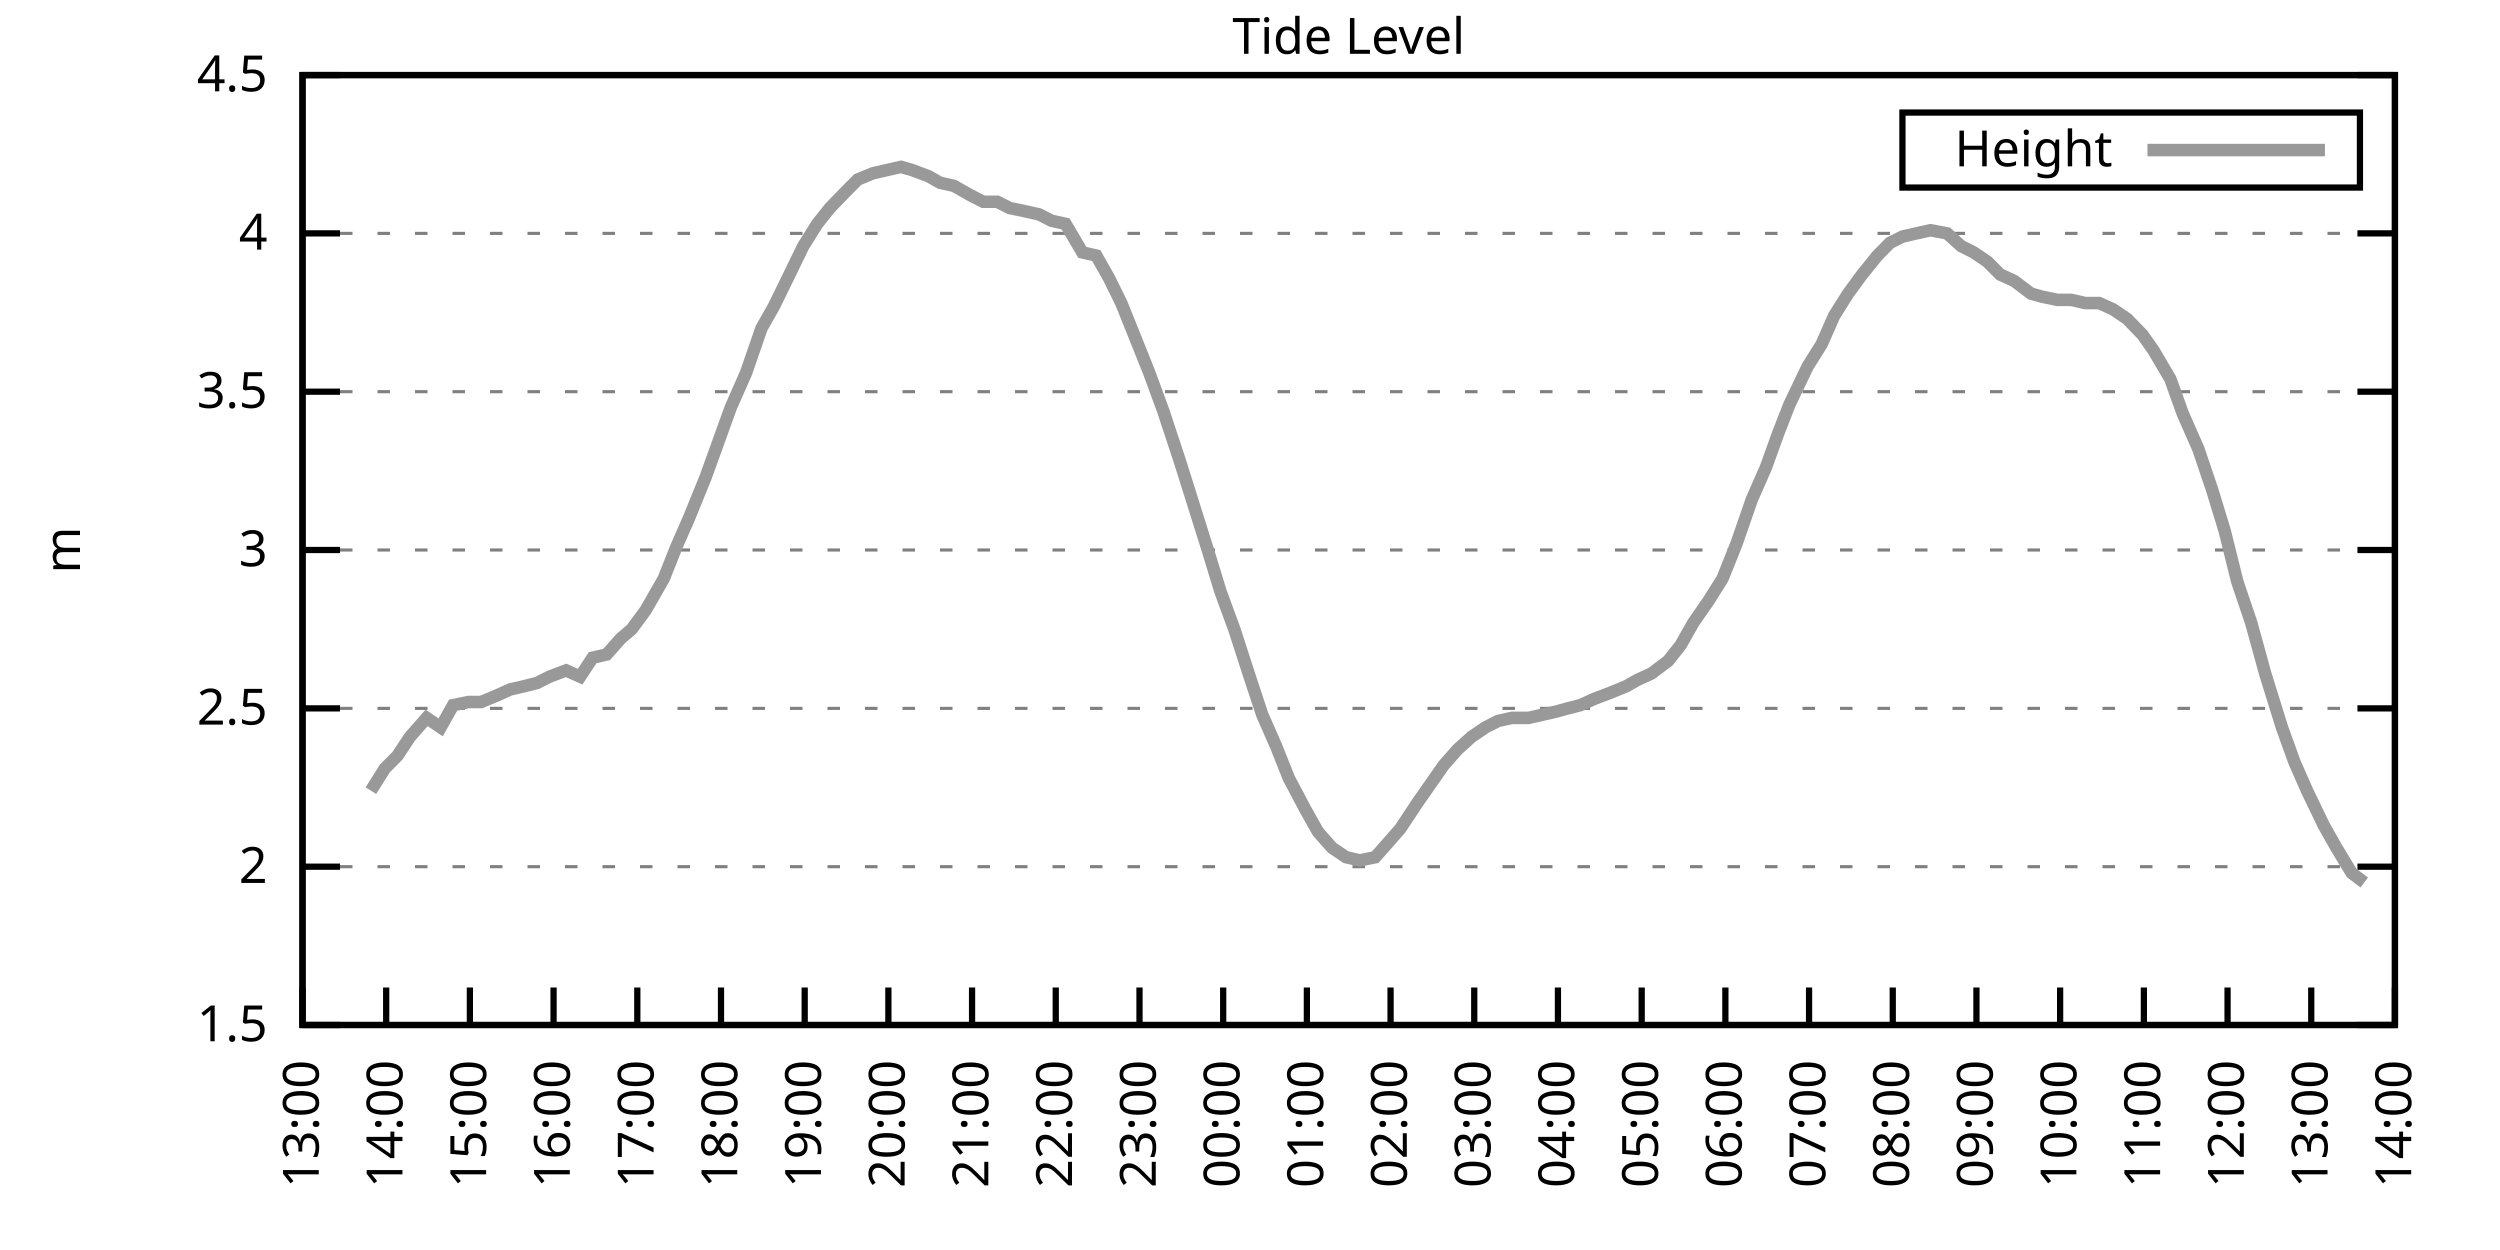
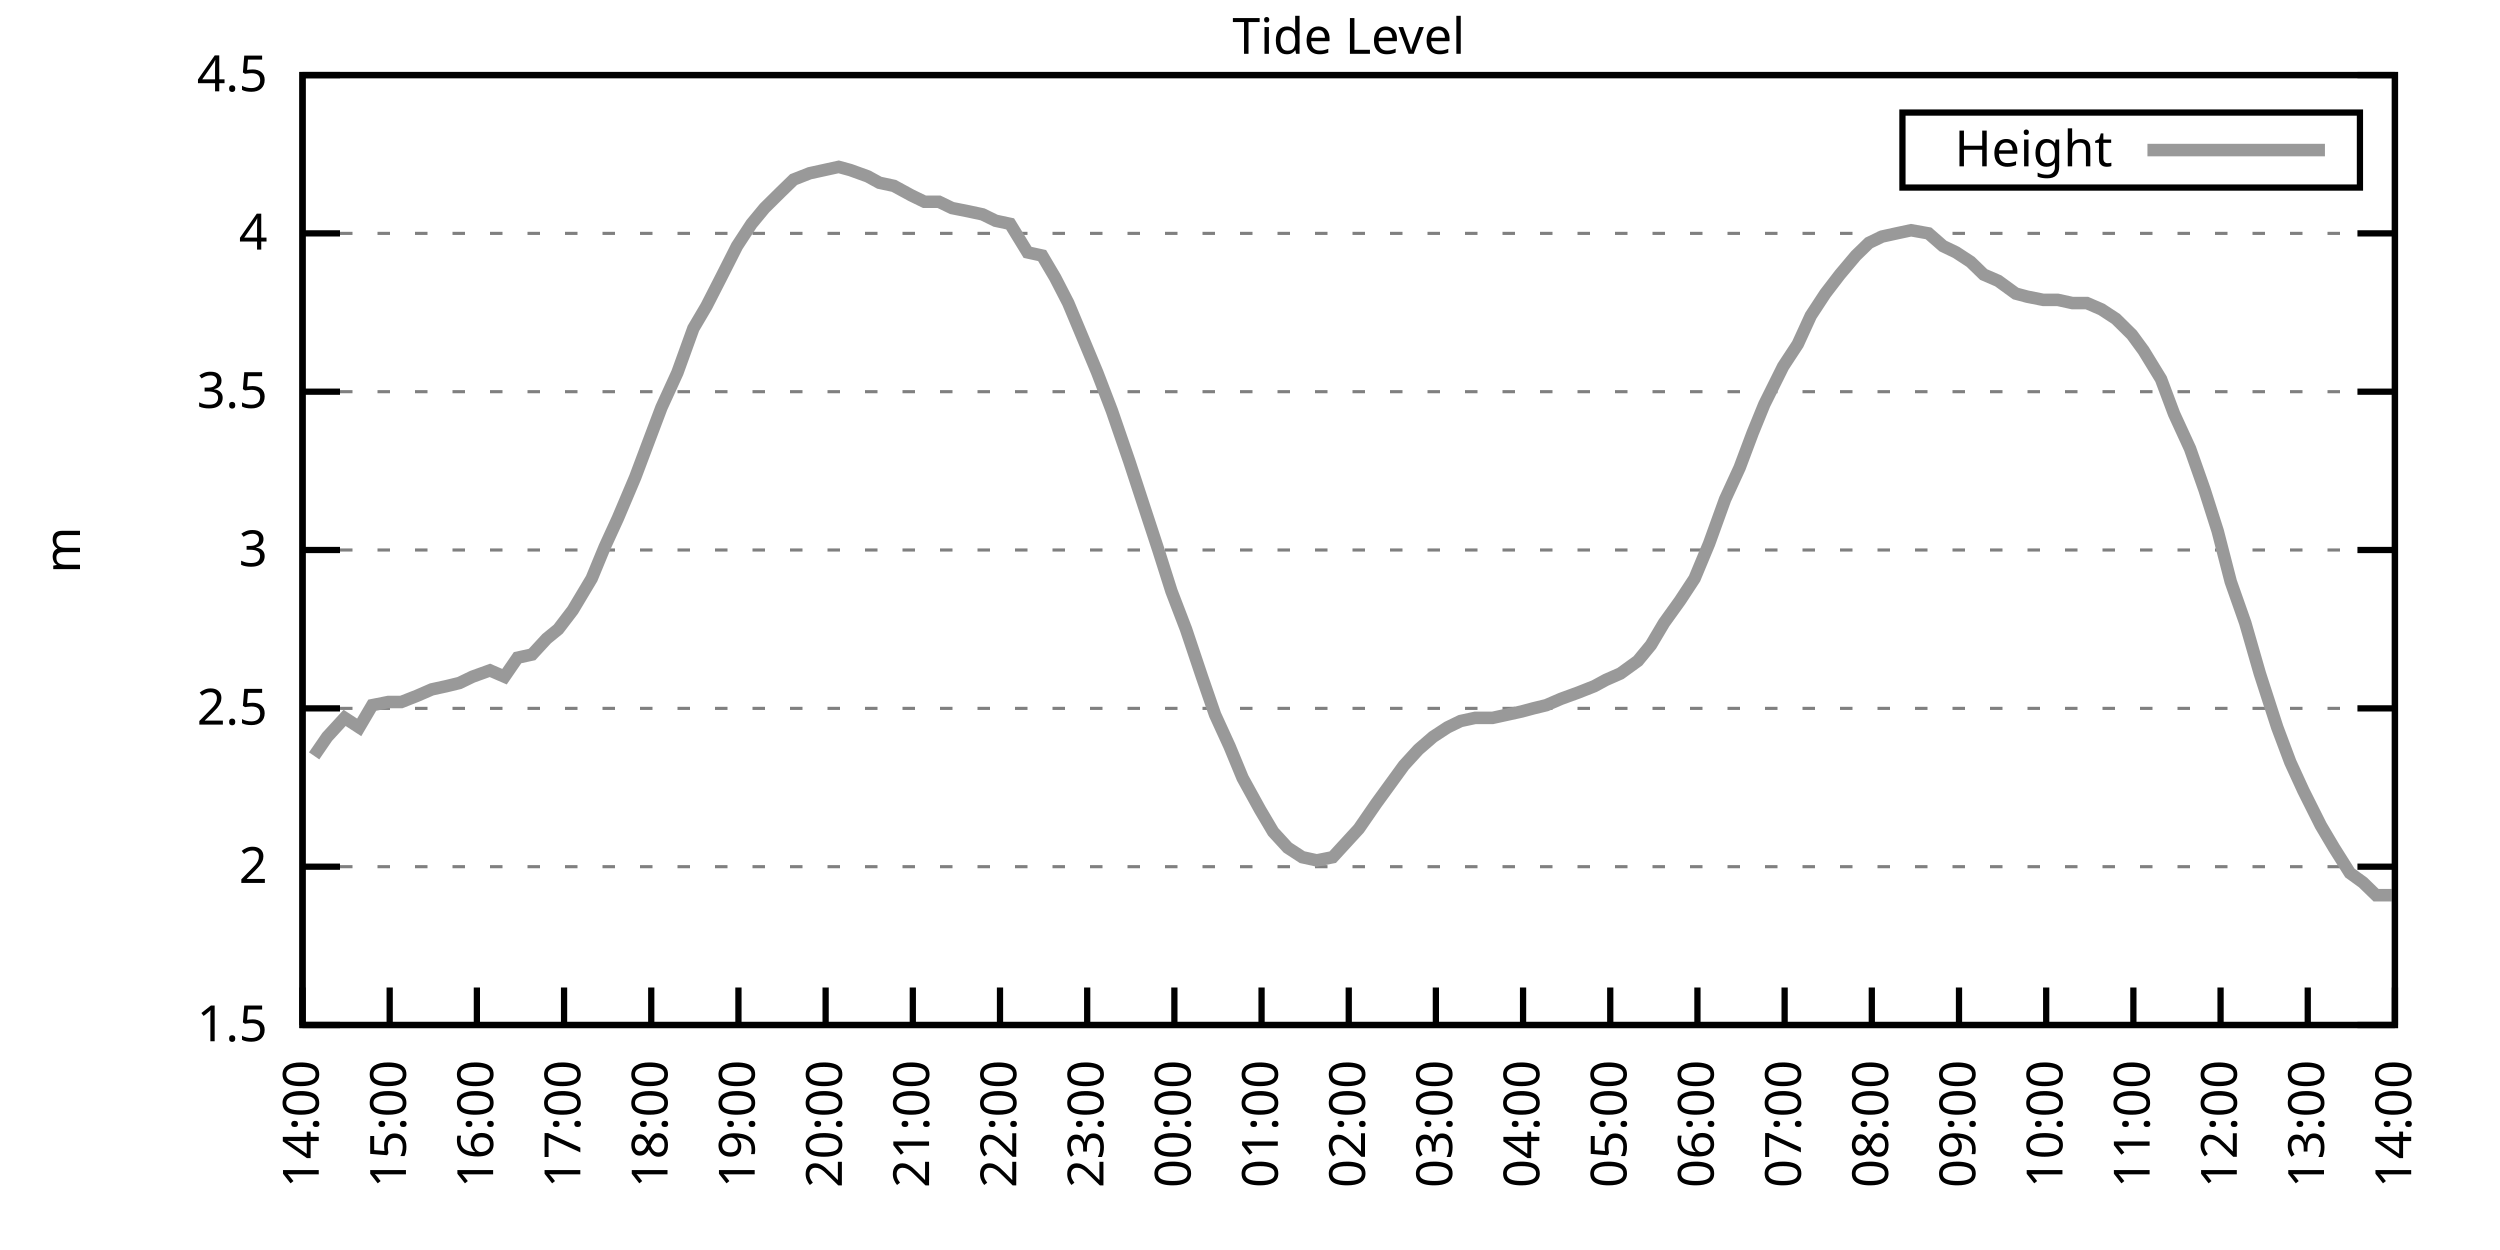
<svg xmlns="http://www.w3.org/2000/svg" xmlns:xlink="http://www.w3.org/1999/xlink" width="400" height="200" viewBox="0 0 400 200">
  <g id="gnuplot_canvas">
    <rect x="0" y="0" width="400" height="200" fill="none" />
    <defs>
      <circle id="gpDot" r="0.5" stroke-width="0.5" stroke="currentColor" />
      <path id="gpPt0" stroke-width="0.333" stroke="currentColor" d="M-1,0 h2 M0,-1 v2" />
      <path id="gpPt1" stroke-width="0.333" stroke="currentColor" d="M-1,-1 L1,1 M1,-1 L-1,1" />
      <path id="gpPt2" stroke-width="0.333" stroke="currentColor" d="M-1,0 L1,0 M0,-1 L0,1 M-1,-1 L1,1 M-1,1 L1,-1" />
      <rect id="gpPt3" stroke-width="0.333" stroke="currentColor" x="-1" y="-1" width="2" height="2" />
      <rect id="gpPt4" stroke-width="0.333" stroke="currentColor" fill="currentColor" x="-1" y="-1" width="2" height="2" />
      <circle id="gpPt5" stroke-width="0.333" stroke="currentColor" cx="0" cy="0" r="1" />
      <use xlink:href="#gpPt5" id="gpPt6" fill="currentColor" stroke="none" />
      <path id="gpPt7" stroke-width="0.333" stroke="currentColor" d="M0,-1.33 L-1.33,0.67 L1.33,0.67 z" />
      <use xlink:href="#gpPt7" id="gpPt8" fill="currentColor" stroke="none" />
      <use xlink:href="#gpPt7" id="gpPt9" stroke="currentColor" transform="rotate(180)" />
      <use xlink:href="#gpPt9" id="gpPt10" fill="currentColor" stroke="none" />
      <use xlink:href="#gpPt3" id="gpPt11" stroke="currentColor" transform="rotate(45)" />
      <use xlink:href="#gpPt11" id="gpPt12" fill="currentColor" stroke="none" />
      <path id="gpPt13" stroke-width="0.333" stroke="currentColor" d="M0,1.330 L1.265,0.411 L0.782,-1.067 L-0.782,-1.076 L-1.265,0.411 z" />
      <use xlink:href="#gpPt13" id="gpPt14" fill="currentColor" stroke="none" />
      <filter id="textbox" filterUnits="objectBoundingBox" x="0" y="0" height="1" width="1">
        <feFlood flood-color="white" flood-opacity="1" result="bgnd" />
        <feComposite in="SourceGraphic" in2="bgnd" operator="atop" />
      </filter>
      <filter id="greybox" filterUnits="objectBoundingBox" x="0" y="0" height="1" width="1">
        <feFlood flood-color="lightgrey" flood-opacity="1" result="grey" />
        <feComposite in="SourceGraphic" in2="grey" operator="atop" />
      </filter>
    </defs>
    <g fill="none" color="white" stroke="currentColor" stroke-width="1.00" stroke-linecap="butt" stroke-linejoin="miter">
</g>
    <g fill="none" color="black" stroke="currentColor" stroke-width="1.00" stroke-linecap="butt" stroke-linejoin="miter">
      <g stroke="none" shape-rendering="crispEdges">
        <polygon fill="rgb(255, 255, 255)" points="48.40,164.00 383.18,164.00 383.18,12.02 48.40,12.02 " />
      </g>
    </g>
    <g fill="none" color="black" stroke="currentColor" stroke-width="1.00" stroke-linecap="butt" stroke-linejoin="miter">
</g>
    <g fill="none" color="black" stroke="black" stroke-width="0.50" stroke-linecap="butt" stroke-linejoin="miter">
</g>
    <g fill="none" color="gray" stroke="currentColor" stroke-width="0.50" stroke-linecap="butt" stroke-linejoin="miter">
      <path stroke="gray" stroke-dasharray="2,4" class="gridline" d="M48.40,164.00 L383.19,164.00  " />
    </g>
    <g fill="none" color="gray" stroke="gray" stroke-width="1.00" stroke-linecap="butt" stroke-linejoin="miter">
</g>
    <g fill="none" color="black" stroke="currentColor" stroke-width="1.00" stroke-linecap="butt" stroke-linejoin="miter">
      <path stroke="black" d="M48.40,164.00 L54.40,164.00 M383.19,164.00 L377.19,164.00  " />
      <g transform="translate(42.80,166.60)" stroke="none" fill="black" font-family="Sans" font-size="8.00" text-anchor="end">
        <text>
          <tspan font-family="Sans"> 1.5</tspan>
        </text>
      </g>
    </g>
    <g fill="none" color="black" stroke="currentColor" stroke-width="1.00" stroke-linecap="butt" stroke-linejoin="miter">
</g>
    <g fill="none" color="black" stroke="black" stroke-width="0.50" stroke-linecap="butt" stroke-linejoin="miter">
</g>
    <g fill="none" color="gray" stroke="currentColor" stroke-width="0.50" stroke-linecap="butt" stroke-linejoin="miter">
      <path stroke="gray" stroke-dasharray="2,4" class="gridline" d="M48.40,138.67 L383.19,138.67  " />
    </g>
    <g fill="none" color="gray" stroke="gray" stroke-width="1.00" stroke-linecap="butt" stroke-linejoin="miter">
</g>
    <g fill="none" color="black" stroke="currentColor" stroke-width="1.00" stroke-linecap="butt" stroke-linejoin="miter">
      <path stroke="black" d="M48.40,138.67 L54.40,138.67 M383.19,138.67 L377.19,138.67  " />
      <g transform="translate(42.80,141.27)" stroke="none" fill="black" font-family="Sans" font-size="8.00" text-anchor="end">
        <text>
          <tspan font-family="Sans"> 2</tspan>
        </text>
      </g>
    </g>
    <g fill="none" color="black" stroke="currentColor" stroke-width="1.00" stroke-linecap="butt" stroke-linejoin="miter">
</g>
    <g fill="none" color="black" stroke="black" stroke-width="0.50" stroke-linecap="butt" stroke-linejoin="miter">
</g>
    <g fill="none" color="gray" stroke="currentColor" stroke-width="0.50" stroke-linecap="butt" stroke-linejoin="miter">
      <path stroke="gray" stroke-dasharray="2,4" class="gridline" d="M48.40,113.34 L383.19,113.34  " />
    </g>
    <g fill="none" color="gray" stroke="gray" stroke-width="1.00" stroke-linecap="butt" stroke-linejoin="miter">
</g>
    <g fill="none" color="black" stroke="currentColor" stroke-width="1.00" stroke-linecap="butt" stroke-linejoin="miter">
      <path stroke="black" d="M48.40,113.34 L54.40,113.34 M383.19,113.34 L377.19,113.34  " />
      <g transform="translate(42.80,115.94)" stroke="none" fill="black" font-family="Sans" font-size="8.00" text-anchor="end">
        <text>
          <tspan font-family="Sans"> 2.5</tspan>
        </text>
      </g>
    </g>
    <g fill="none" color="black" stroke="currentColor" stroke-width="1.00" stroke-linecap="butt" stroke-linejoin="miter">
</g>
    <g fill="none" color="black" stroke="black" stroke-width="0.50" stroke-linecap="butt" stroke-linejoin="miter">
</g>
    <g fill="none" color="gray" stroke="currentColor" stroke-width="0.50" stroke-linecap="butt" stroke-linejoin="miter">
      <path stroke="gray" stroke-dasharray="2,4" class="gridline" d="M48.40,88.00 L383.19,88.00  " />
    </g>
    <g fill="none" color="gray" stroke="gray" stroke-width="1.00" stroke-linecap="butt" stroke-linejoin="miter">
</g>
    <g fill="none" color="black" stroke="currentColor" stroke-width="1.00" stroke-linecap="butt" stroke-linejoin="miter">
      <path stroke="black" d="M48.40,88.00 L54.40,88.00 M383.19,88.00 L377.19,88.00  " />
      <g transform="translate(42.80,90.60)" stroke="none" fill="black" font-family="Sans" font-size="8.00" text-anchor="end">
        <text>
          <tspan font-family="Sans"> 3</tspan>
        </text>
      </g>
    </g>
    <g fill="none" color="black" stroke="currentColor" stroke-width="1.00" stroke-linecap="butt" stroke-linejoin="miter">
</g>
    <g fill="none" color="black" stroke="black" stroke-width="0.50" stroke-linecap="butt" stroke-linejoin="miter">
</g>
    <g fill="none" color="gray" stroke="currentColor" stroke-width="0.50" stroke-linecap="butt" stroke-linejoin="miter">
      <path stroke="gray" stroke-dasharray="2,4" class="gridline" d="M48.40,62.67 L383.19,62.67  " />
    </g>
    <g fill="none" color="gray" stroke="gray" stroke-width="1.00" stroke-linecap="butt" stroke-linejoin="miter">
</g>
    <g fill="none" color="black" stroke="currentColor" stroke-width="1.00" stroke-linecap="butt" stroke-linejoin="miter">
      <path stroke="black" d="M48.40,62.67 L54.40,62.67 M383.19,62.67 L377.19,62.67  " />
      <g transform="translate(42.80,65.27)" stroke="none" fill="black" font-family="Sans" font-size="8.00" text-anchor="end">
        <text>
          <tspan font-family="Sans"> 3.5</tspan>
        </text>
      </g>
    </g>
    <g fill="none" color="black" stroke="currentColor" stroke-width="1.00" stroke-linecap="butt" stroke-linejoin="miter">
</g>
    <g fill="none" color="black" stroke="black" stroke-width="0.50" stroke-linecap="butt" stroke-linejoin="miter">
</g>
    <g fill="none" color="gray" stroke="currentColor" stroke-width="0.50" stroke-linecap="butt" stroke-linejoin="miter">
      <path stroke="gray" stroke-dasharray="2,4" class="gridline" d="M48.40,37.34 L383.19,37.34  " />
    </g>
    <g fill="none" color="gray" stroke="gray" stroke-width="1.00" stroke-linecap="butt" stroke-linejoin="miter">
</g>
    <g fill="none" color="black" stroke="currentColor" stroke-width="1.00" stroke-linecap="butt" stroke-linejoin="miter">
      <path stroke="black" d="M48.40,37.34 L54.40,37.34 M383.19,37.34 L377.19,37.34  " />
      <g transform="translate(42.80,39.94)" stroke="none" fill="black" font-family="Sans" font-size="8.00" text-anchor="end">
        <text>
          <tspan font-family="Sans"> 4</tspan>
        </text>
      </g>
    </g>
    <g fill="none" color="black" stroke="currentColor" stroke-width="1.00" stroke-linecap="butt" stroke-linejoin="miter">
</g>
    <g fill="none" color="black" stroke="black" stroke-width="0.50" stroke-linecap="butt" stroke-linejoin="miter">
</g>
    <g fill="none" color="gray" stroke="currentColor" stroke-width="0.50" stroke-linecap="butt" stroke-linejoin="miter">
      <path stroke="gray" stroke-dasharray="2,4" class="gridline" d="M48.40,12.01 L383.19,12.01  " />
    </g>
    <g fill="none" color="gray" stroke="gray" stroke-width="1.00" stroke-linecap="butt" stroke-linejoin="miter">
</g>
    <g fill="none" color="black" stroke="currentColor" stroke-width="1.00" stroke-linecap="butt" stroke-linejoin="miter">
      <path stroke="black" d="M48.40,12.01 L54.40,12.01 M383.19,12.01 L377.19,12.01  " />
      <g transform="translate(42.80,14.61)" stroke="none" fill="black" font-family="Sans" font-size="8.00" text-anchor="end">
        <text>
          <tspan font-family="Sans"> 4.5</tspan>
        </text>
      </g>
    </g>
    <g fill="none" color="black" stroke="currentColor" stroke-width="1.00" stroke-linecap="butt" stroke-linejoin="miter">
      <path stroke="black" d="M48.40,164.00 L48.40,158.00  " />
      <g transform="translate(51.00,169.60) rotate(270.00)" stroke="none" fill="black" font-family="Sans" font-size="8.00" text-anchor="end">
        <text>
-           <tspan font-family="Sans">13:00</tspan>
-         </text>
-       </g>
-     </g>
-     <g fill="none" color="black" stroke="currentColor" stroke-width="1.00" stroke-linecap="butt" stroke-linejoin="miter">
-       <path stroke="black" d="M61.79,164.00 L61.79,158.00  " />
-       <g transform="translate(64.39,169.60) rotate(270.00)" stroke="none" fill="black" font-family="Sans" font-size="8.00" text-anchor="end">
-         <text>
          <tspan font-family="Sans">14:00</tspan>
        </text>
      </g>
    </g>
    <g fill="none" color="black" stroke="currentColor" stroke-width="1.00" stroke-linecap="butt" stroke-linejoin="miter">
-       <path stroke="black" d="M75.18,164.00 L75.18,158.00  " />
-       <g transform="translate(77.78,169.60) rotate(270.00)" stroke="none" fill="black" font-family="Sans" font-size="8.00" text-anchor="end">
+       <path stroke="black" d="M62.35,164.00 L62.35,158.00  " />
+       <g transform="translate(64.95,169.60) rotate(270.00)" stroke="none" fill="black" font-family="Sans" font-size="8.00" text-anchor="end">
        <text>
          <tspan font-family="Sans">15:00</tspan>
        </text>
      </g>
    </g>
    <g fill="none" color="black" stroke="currentColor" stroke-width="1.00" stroke-linecap="butt" stroke-linejoin="miter">
-       <path stroke="black" d="M88.57,164.00 L88.57,158.00  " />
-       <g transform="translate(91.17,169.60) rotate(270.00)" stroke="none" fill="black" font-family="Sans" font-size="8.00" text-anchor="end">
+       <path stroke="black" d="M76.30,164.00 L76.30,158.00  " />
+       <g transform="translate(78.90,169.60) rotate(270.00)" stroke="none" fill="black" font-family="Sans" font-size="8.00" text-anchor="end">
        <text>
          <tspan font-family="Sans">16:00</tspan>
        </text>
      </g>
    </g>
    <g fill="none" color="black" stroke="currentColor" stroke-width="1.00" stroke-linecap="butt" stroke-linejoin="miter">
-       <path stroke="black" d="M101.97,164.00 L101.97,158.00  " />
-       <g transform="translate(104.57,169.60) rotate(270.00)" stroke="none" fill="black" font-family="Sans" font-size="8.00" text-anchor="end">
+       <path stroke="black" d="M90.25,164.00 L90.25,158.00  " />
+       <g transform="translate(92.85,169.60) rotate(270.00)" stroke="none" fill="black" font-family="Sans" font-size="8.00" text-anchor="end">
        <text>
          <tspan font-family="Sans">17:00</tspan>
        </text>
      </g>
    </g>
    <g fill="none" color="black" stroke="currentColor" stroke-width="1.00" stroke-linecap="butt" stroke-linejoin="miter">
-       <path stroke="black" d="M115.36,164.00 L115.36,158.00  " />
-       <g transform="translate(117.96,169.60) rotate(270.00)" stroke="none" fill="black" font-family="Sans" font-size="8.00" text-anchor="end">
+       <path stroke="black" d="M104.20,164.00 L104.20,158.00  " />
+       <g transform="translate(106.80,169.60) rotate(270.00)" stroke="none" fill="black" font-family="Sans" font-size="8.00" text-anchor="end">
        <text>
          <tspan font-family="Sans">18:00</tspan>
        </text>
      </g>
    </g>
    <g fill="none" color="black" stroke="currentColor" stroke-width="1.00" stroke-linecap="butt" stroke-linejoin="miter">
-       <path stroke="black" d="M128.75,164.00 L128.75,158.00  " />
-       <g transform="translate(131.35,169.60) rotate(270.00)" stroke="none" fill="black" font-family="Sans" font-size="8.00" text-anchor="end">
+       <path stroke="black" d="M118.15,164.00 L118.15,158.00  " />
+       <g transform="translate(120.75,169.60) rotate(270.00)" stroke="none" fill="black" font-family="Sans" font-size="8.00" text-anchor="end">
        <text>
          <tspan font-family="Sans">19:00</tspan>
        </text>
      </g>
    </g>
    <g fill="none" color="black" stroke="currentColor" stroke-width="1.00" stroke-linecap="butt" stroke-linejoin="miter">
-       <path stroke="black" d="M142.14,164.00 L142.14,158.00  " />
-       <g transform="translate(144.74,169.60) rotate(270.00)" stroke="none" fill="black" font-family="Sans" font-size="8.00" text-anchor="end">
+       <path stroke="black" d="M132.10,164.00 L132.10,158.00  " />
+       <g transform="translate(134.70,169.60) rotate(270.00)" stroke="none" fill="black" font-family="Sans" font-size="8.00" text-anchor="end">
        <text>
          <tspan font-family="Sans">20:00</tspan>
        </text>
      </g>
    </g>
    <g fill="none" color="black" stroke="currentColor" stroke-width="1.00" stroke-linecap="butt" stroke-linejoin="miter">
-       <path stroke="black" d="M155.53,164.00 L155.53,158.00  " />
-       <g transform="translate(158.13,169.60) rotate(270.00)" stroke="none" fill="black" font-family="Sans" font-size="8.00" text-anchor="end">
+       <path stroke="black" d="M146.05,164.00 L146.05,158.00  " />
+       <g transform="translate(148.65,169.60) rotate(270.00)" stroke="none" fill="black" font-family="Sans" font-size="8.00" text-anchor="end">
        <text>
          <tspan font-family="Sans">21:00</tspan>
        </text>
      </g>
    </g>
    <g fill="none" color="black" stroke="currentColor" stroke-width="1.00" stroke-linecap="butt" stroke-linejoin="miter">
-       <path stroke="black" d="M168.92,164.00 L168.92,158.00  " />
-       <g transform="translate(171.52,169.60) rotate(270.00)" stroke="none" fill="black" font-family="Sans" font-size="8.00" text-anchor="end">
+       <path stroke="black" d="M160.00,164.00 L160.00,158.00  " />
+       <g transform="translate(162.60,169.60) rotate(270.00)" stroke="none" fill="black" font-family="Sans" font-size="8.00" text-anchor="end">
        <text>
          <tspan font-family="Sans">22:00</tspan>
        </text>
      </g>
    </g>
    <g fill="none" color="black" stroke="currentColor" stroke-width="1.00" stroke-linecap="butt" stroke-linejoin="miter">
-       <path stroke="black" d="M182.32,164.00 L182.32,158.00  " />
-       <g transform="translate(184.92,169.60) rotate(270.00)" stroke="none" fill="black" font-family="Sans" font-size="8.00" text-anchor="end">
+       <path stroke="black" d="M173.95,164.00 L173.95,158.00  " />
+       <g transform="translate(176.55,169.60) rotate(270.00)" stroke="none" fill="black" font-family="Sans" font-size="8.00" text-anchor="end">
        <text>
          <tspan font-family="Sans">23:00</tspan>
        </text>
      </g>
    </g>
    <g fill="none" color="black" stroke="currentColor" stroke-width="1.00" stroke-linecap="butt" stroke-linejoin="miter">
-       <path stroke="black" d="M195.71,164.00 L195.71,158.00  " />
-       <g transform="translate(198.31,169.60) rotate(270.00)" stroke="none" fill="black" font-family="Sans" font-size="8.00" text-anchor="end">
+       <path stroke="black" d="M187.90,164.00 L187.90,158.00  " />
+       <g transform="translate(190.50,169.60) rotate(270.00)" stroke="none" fill="black" font-family="Sans" font-size="8.00" text-anchor="end">
        <text>
          <tspan font-family="Sans">00:00</tspan>
        </text>
      </g>
    </g>
    <g fill="none" color="black" stroke="currentColor" stroke-width="1.00" stroke-linecap="butt" stroke-linejoin="miter">
-       <path stroke="black" d="M209.10,164.00 L209.10,158.00  " />
-       <g transform="translate(211.70,169.60) rotate(270.00)" stroke="none" fill="black" font-family="Sans" font-size="8.00" text-anchor="end">
+       <path stroke="black" d="M201.85,164.00 L201.85,158.00  " />
+       <g transform="translate(204.45,169.60) rotate(270.00)" stroke="none" fill="black" font-family="Sans" font-size="8.00" text-anchor="end">
        <text>
          <tspan font-family="Sans">01:00</tspan>
        </text>
      </g>
    </g>
    <g fill="none" color="black" stroke="currentColor" stroke-width="1.00" stroke-linecap="butt" stroke-linejoin="miter">
-       <path stroke="black" d="M222.49,164.00 L222.49,158.00  " />
-       <g transform="translate(225.09,169.60) rotate(270.00)" stroke="none" fill="black" font-family="Sans" font-size="8.00" text-anchor="end">
+       <path stroke="black" d="M215.80,164.00 L215.80,158.00  " />
+       <g transform="translate(218.40,169.60) rotate(270.00)" stroke="none" fill="black" font-family="Sans" font-size="8.00" text-anchor="end">
        <text>
          <tspan font-family="Sans">02:00</tspan>
        </text>
      </g>
    </g>
    <g fill="none" color="black" stroke="currentColor" stroke-width="1.00" stroke-linecap="butt" stroke-linejoin="miter">
-       <path stroke="black" d="M235.88,164.00 L235.88,158.00  " />
-       <g transform="translate(238.48,169.60) rotate(270.00)" stroke="none" fill="black" font-family="Sans" font-size="8.00" text-anchor="end">
+       <path stroke="black" d="M229.74,164.00 L229.74,158.00  " />
+       <g transform="translate(232.34,169.60) rotate(270.00)" stroke="none" fill="black" font-family="Sans" font-size="8.00" text-anchor="end">
        <text>
          <tspan font-family="Sans">03:00</tspan>
        </text>
      </g>
    </g>
    <g fill="none" color="black" stroke="currentColor" stroke-width="1.00" stroke-linecap="butt" stroke-linejoin="miter">
-       <path stroke="black" d="M249.27,164.00 L249.27,158.00  " />
-       <g transform="translate(251.87,169.60) rotate(270.00)" stroke="none" fill="black" font-family="Sans" font-size="8.00" text-anchor="end">
+       <path stroke="black" d="M243.69,164.00 L243.69,158.00  " />
+       <g transform="translate(246.29,169.60) rotate(270.00)" stroke="none" fill="black" font-family="Sans" font-size="8.00" text-anchor="end">
        <text>
          <tspan font-family="Sans">04:00</tspan>
        </text>
      </g>
    </g>
    <g fill="none" color="black" stroke="currentColor" stroke-width="1.00" stroke-linecap="butt" stroke-linejoin="miter">
-       <path stroke="black" d="M262.67,164.00 L262.67,158.00  " />
-       <g transform="translate(265.27,169.60) rotate(270.00)" stroke="none" fill="black" font-family="Sans" font-size="8.00" text-anchor="end">
+       <path stroke="black" d="M257.64,164.00 L257.64,158.00  " />
+       <g transform="translate(260.24,169.60) rotate(270.00)" stroke="none" fill="black" font-family="Sans" font-size="8.00" text-anchor="end">
        <text>
          <tspan font-family="Sans">05:00</tspan>
        </text>
      </g>
    </g>
    <g fill="none" color="black" stroke="currentColor" stroke-width="1.00" stroke-linecap="butt" stroke-linejoin="miter">
-       <path stroke="black" d="M276.06,164.00 L276.06,158.00  " />
-       <g transform="translate(278.66,169.60) rotate(270.00)" stroke="none" fill="black" font-family="Sans" font-size="8.00" text-anchor="end">
+       <path stroke="black" d="M271.59,164.00 L271.59,158.00  " />
+       <g transform="translate(274.19,169.60) rotate(270.00)" stroke="none" fill="black" font-family="Sans" font-size="8.00" text-anchor="end">
        <text>
          <tspan font-family="Sans">06:00</tspan>
        </text>
      </g>
    </g>
    <g fill="none" color="black" stroke="currentColor" stroke-width="1.00" stroke-linecap="butt" stroke-linejoin="miter">
-       <path stroke="black" d="M289.45,164.00 L289.45,158.00  " />
-       <g transform="translate(292.05,169.60) rotate(270.00)" stroke="none" fill="black" font-family="Sans" font-size="8.00" text-anchor="end">
+       <path stroke="black" d="M285.54,164.00 L285.54,158.00  " />
+       <g transform="translate(288.14,169.60) rotate(270.00)" stroke="none" fill="black" font-family="Sans" font-size="8.00" text-anchor="end">
        <text>
          <tspan font-family="Sans">07:00</tspan>
        </text>
      </g>
    </g>
    <g fill="none" color="black" stroke="currentColor" stroke-width="1.00" stroke-linecap="butt" stroke-linejoin="miter">
-       <path stroke="black" d="M302.84,164.00 L302.84,158.00  " />
-       <g transform="translate(305.44,169.60) rotate(270.00)" stroke="none" fill="black" font-family="Sans" font-size="8.00" text-anchor="end">
+       <path stroke="black" d="M299.49,164.00 L299.49,158.00  " />
+       <g transform="translate(302.09,169.60) rotate(270.00)" stroke="none" fill="black" font-family="Sans" font-size="8.00" text-anchor="end">
        <text>
          <tspan font-family="Sans">08:00</tspan>
        </text>
      </g>
    </g>
    <g fill="none" color="black" stroke="currentColor" stroke-width="1.00" stroke-linecap="butt" stroke-linejoin="miter">
-       <path stroke="black" d="M316.23,164.00 L316.23,158.00  " />
-       <g transform="translate(318.83,169.60) rotate(270.00)" stroke="none" fill="black" font-family="Sans" font-size="8.00" text-anchor="end">
+       <path stroke="black" d="M313.44,164.00 L313.44,158.00  " />
+       <g transform="translate(316.04,169.60) rotate(270.00)" stroke="none" fill="black" font-family="Sans" font-size="8.00" text-anchor="end">
        <text>
          <tspan font-family="Sans">09:00</tspan>
        </text>
      </g>
    </g>
    <g fill="none" color="black" stroke="currentColor" stroke-width="1.00" stroke-linecap="butt" stroke-linejoin="miter">
-       <path stroke="black" d="M329.62,164.00 L329.62,158.00  " />
-       <g transform="translate(332.22,169.60) rotate(270.00)" stroke="none" fill="black" font-family="Sans" font-size="8.00" text-anchor="end">
+       <path stroke="black" d="M327.39,164.00 L327.39,158.00  " />
+       <g transform="translate(329.99,169.60) rotate(270.00)" stroke="none" fill="black" font-family="Sans" font-size="8.00" text-anchor="end">
        <text>
          <tspan font-family="Sans">10:00</tspan>
        </text>
      </g>
    </g>
    <g fill="none" color="black" stroke="currentColor" stroke-width="1.00" stroke-linecap="butt" stroke-linejoin="miter">
-       <path stroke="black" d="M343.02,164.00 L343.02,158.00  " />
-       <g transform="translate(345.62,169.60) rotate(270.00)" stroke="none" fill="black" font-family="Sans" font-size="8.00" text-anchor="end">
+       <path stroke="black" d="M341.34,164.00 L341.34,158.00  " />
+       <g transform="translate(343.94,169.60) rotate(270.00)" stroke="none" fill="black" font-family="Sans" font-size="8.00" text-anchor="end">
        <text>
          <tspan font-family="Sans">11:00</tspan>
        </text>
      </g>
    </g>
    <g fill="none" color="black" stroke="currentColor" stroke-width="1.00" stroke-linecap="butt" stroke-linejoin="miter">
-       <path stroke="black" d="M356.41,164.00 L356.41,158.00  " />
-       <g transform="translate(359.01,169.60) rotate(270.00)" stroke="none" fill="black" font-family="Sans" font-size="8.00" text-anchor="end">
+       <path stroke="black" d="M355.29,164.00 L355.29,158.00  " />
+       <g transform="translate(357.89,169.60) rotate(270.00)" stroke="none" fill="black" font-family="Sans" font-size="8.00" text-anchor="end">
        <text>
          <tspan font-family="Sans">12:00</tspan>
        </text>
      </g>
    </g>
    <g fill="none" color="black" stroke="currentColor" stroke-width="1.00" stroke-linecap="butt" stroke-linejoin="miter">
-       <path stroke="black" d="M369.80,164.00 L369.80,158.00  " />
-       <g transform="translate(372.40,169.60) rotate(270.00)" stroke="none" fill="black" font-family="Sans" font-size="8.00" text-anchor="end">
+       <path stroke="black" d="M369.24,164.00 L369.24,158.00  " />
+       <g transform="translate(371.84,169.60) rotate(270.00)" stroke="none" fill="black" font-family="Sans" font-size="8.00" text-anchor="end">
        <text>
          <tspan font-family="Sans">13:00</tspan>
        </text>
      </g>
    </g>
    <g fill="none" color="black" stroke="currentColor" stroke-width="1.00" stroke-linecap="butt" stroke-linejoin="miter">
      <path stroke="black" d="M383.19,164.00 L383.19,158.00  " />
      <g transform="translate(385.79,169.60) rotate(270.00)" stroke="none" fill="black" font-family="Sans" font-size="8.00" text-anchor="end">
        <text>
          <tspan font-family="Sans">14:00</tspan>
        </text>
      </g>
    </g>
    <g fill="none" color="black" stroke="currentColor" stroke-width="1.00" stroke-linecap="butt" stroke-linejoin="miter">
</g>
    <g fill="none" color="black" stroke="currentColor" stroke-width="1.00" stroke-linecap="butt" stroke-linejoin="miter">
      <path stroke="black" d="M48.40,12.01 L48.40,164.00 L383.19,164.00 L383.19,12.01 L48.40,12.01 Z  " />
    </g>
    <g fill="none" color="black" stroke="currentColor" stroke-width="1.00" stroke-linecap="butt" stroke-linejoin="miter">
</g>
    <g fill="none" color="black" stroke="currentColor" stroke-width="1.00" stroke-linecap="butt" stroke-linejoin="miter">
      <path stroke="black" d="M304.39,30.01 L304.39,18.01 L377.59,18.01 L377.59,30.01 L304.39,30.01 Z  " />
    </g>
    <g id="Tide_level_plot_1">
      <g fill="none" color="white" stroke="black" stroke-width="2.00" stroke-linecap="butt" stroke-linejoin="miter">
</g>
      <g fill="none" color="black" stroke="currentColor" stroke-width="2.00" stroke-linecap="butt" stroke-linejoin="miter">
        <g transform="translate(337.99,26.61)" stroke="none" fill="black" font-family="Sans" font-size="8.00" text-anchor="end">
          <text>
            <tspan font-family="Sans">Height</tspan>
          </text>
        </g>
      </g>
      <g fill="none" color="black" stroke="currentColor" stroke-width="2.00" stroke-linecap="butt" stroke-linejoin="miter">
-         <path stroke="rgb(153, 153, 153)" d="M343.59,24.01 L371.99,24.01 M59.34,126.51 L61.57,122.96 L63.58,120.94 L65.59,117.90 L68.26,114.86 L70.50,116.38   L72.50,112.83 L74.96,112.32 L76.97,112.32 L79.42,111.31 L81.66,110.30 L83.89,109.79 L85.90,109.28 L87.91,108.27   L90.58,107.26 L92.82,108.27 L94.82,105.23 L97.06,104.72 L99.29,102.19 L101.07,100.67 L103.31,97.63 L106.21,92.56   L108.22,87.50 L110.22,82.94 L112.90,76.35 L114.91,70.78 L116.92,65.21 L119.38,59.63 L121.83,52.54 L123.84,48.99   L126.07,44.43 L128.53,39.37 L130.76,35.82 L132.77,33.29 L135.22,30.76 L137.23,28.73 L139.69,27.72 L141.92,27.21   L144.15,26.70 L145.94,27.21 L148.61,28.22 L150.40,29.24 L152.63,29.74 L155.31,31.26 L157.32,32.28 L159.55,32.28   L161.56,33.29 L164.01,33.80 L166.25,34.30 L168.25,35.32 L170.49,35.82 L173.17,40.38 L175.40,40.89 L177.41,44.43   L179.41,48.49 L181.65,54.06 L183.88,59.63 L186.11,65.71 L188.79,73.82 L191.02,80.91 L193.25,88.00 L195.26,94.59   L197.49,100.67 L199.95,108.27 L201.96,114.35 L204.19,119.42 L206.20,124.48 L208.88,129.55 L210.88,133.10 L213.12,135.63   L215.35,137.15 L217.58,137.66 L220.04,137.15 L222.27,134.62 L224.05,132.59 L226.73,128.54 L230.97,122.46 L233.20,119.92   L235.44,117.90 L237.67,116.38 L239.68,115.36 L241.91,114.86 L244.59,114.86 L246.82,114.35 L249.05,113.84 L250.84,113.34   L252.85,112.83 L255.08,111.82 L257.76,110.80 L260.21,109.79 L262.00,108.78 L264.23,107.76 L266.91,105.74 L268.92,103.20   L270.92,99.66 L273.38,96.11 L275.61,92.56 L277.84,86.99 L280.30,79.90 L282.53,74.83 L284.54,69.26 L286.32,64.70   L289.23,58.62 L291.46,55.07 L293.47,50.51 L295.70,46.97 L297.93,43.93 L300.39,40.89 L302.39,38.86 L304.40,37.85   L306.63,37.34 L308.87,36.84 L311.54,37.34 L313.78,39.37 L315.79,40.38 L318.02,41.90 L320.03,43.93 L322.26,44.94   L324.94,46.97 L326.72,47.47 L329.18,47.98 L331.41,47.98 L333.64,48.49 L335.87,48.49 L338.10,49.50 L340.34,51.02   L342.79,53.55 L344.58,56.09 L347.26,60.65 L349.26,66.22 L351.72,71.79 L353.95,78.38 L355.96,84.97 L357.97,93.07   L360.20,99.66 L362.43,107.76 L365.11,116.38 L367.12,121.95 L369.13,126.51 L371.81,132.08 L373.82,135.63 L376.27,139.68   L378.28,141.20  " />
+         <path stroke="rgb(153, 153, 153)" d="M343.59,24.01 L371.99,24.01 M50.26,120.94 L52.35,117.90 L55.14,114.86 L57.47,116.38 L59.56,112.83 L62.12,112.32   L64.21,112.32 L66.77,111.31 L69.09,110.30 L71.42,109.79 L73.51,109.28 L75.60,108.27 L78.39,107.26 L80.72,108.27   L82.81,105.23 L85.13,104.72 L87.46,102.19 L89.32,100.67 L91.64,97.63 L94.67,92.56 L96.76,87.50 L98.85,82.94   L101.64,76.35 L103.73,70.78 L105.83,65.21 L108.38,59.63 L110.94,52.54 L113.03,48.99 L115.36,44.43 L117.92,39.37   L120.24,35.82 L122.33,33.29 L124.89,30.76 L126.98,28.73 L129.54,27.72 L131.87,27.21 L134.19,26.70 L136.05,27.21   L138.84,28.22 L140.70,29.24 L143.02,29.74 L145.81,31.26 L147.91,32.28 L150.23,32.28 L152.32,33.29 L154.88,33.80   L157.21,34.30 L159.30,35.32 L161.62,35.82 L164.41,40.38 L166.74,40.89 L168.83,44.43 L170.92,48.49 L173.25,54.06   L175.57,59.63 L177.90,65.71 L180.69,73.82 L183.01,80.91 L185.34,88.00 L187.43,94.59 L189.76,100.67 L192.31,108.27   L194.41,114.35 L196.73,119.42 L198.82,124.48 L201.61,129.55 L203.71,133.10 L206.03,135.63 L208.36,137.15 L210.68,137.66   L213.24,137.15 L215.56,134.62 L217.42,132.59 L220.21,128.54 L224.63,122.46 L226.95,119.92 L229.28,117.90 L231.60,116.38   L233.70,115.36 L236.02,114.86 L238.81,114.86 L241.14,114.35 L243.46,113.84 L245.32,113.34 L247.41,112.83 L249.74,111.82   L252.53,110.80 L255.09,109.79 L256.95,108.78 L259.27,107.76 L262.06,105.74 L264.15,103.20 L266.25,99.66 L268.80,96.11   L271.13,92.56 L273.45,86.99 L276.01,79.90 L278.34,74.83 L280.43,69.26 L282.29,64.70 L285.31,58.62 L287.64,55.07   L289.73,50.51 L292.05,46.97 L294.38,43.93 L296.94,40.89 L299.03,38.86 L301.12,37.85 L303.44,37.34 L305.77,36.84   L308.56,37.34 L310.88,39.37 L312.98,40.38 L315.30,41.90 L317.39,43.93 L319.72,44.94 L322.51,46.97 L324.37,47.47   L326.93,47.98 L329.25,47.98 L331.58,48.49 L333.90,48.49 L336.23,49.50 L338.55,51.02 L341.11,53.55 L342.97,56.09   L345.76,60.65 L347.85,66.22 L350.41,71.79 L352.73,78.38 L354.83,84.97 L356.92,93.07 L359.24,99.66 L361.57,107.76   L364.36,116.38 L366.45,121.95 L368.54,126.51 L371.33,132.08 L373.43,135.63 L375.98,139.68 L378.08,141.20 L380.17,143.23   L382.73,143.23  " />
      </g>
    </g>
    <g fill="none" color="black" stroke="currentColor" stroke-width="2.00" stroke-linecap="butt" stroke-linejoin="miter">
</g>
    <g fill="none" color="black" stroke="black" stroke-width="1.00" stroke-linecap="butt" stroke-linejoin="miter">
</g>
    <g fill="none" color="black" stroke="currentColor" stroke-width="1.00" stroke-linecap="butt" stroke-linejoin="miter">
      <path stroke="black" d="M48.40,12.01 L48.40,164.00 L383.19,164.00 L383.19,12.01 L48.40,12.01 Z  " />
      <g transform="translate(12.80,88.01) rotate(270.00)" stroke="none" fill="black" font-family="Sans" font-size="8.00" text-anchor="middle">
        <text>
          <tspan font-family="Sans">m</tspan>
        </text>
      </g>
    </g>
    <g fill="none" color="black" stroke="currentColor" stroke-width="1.00" stroke-linecap="butt" stroke-linejoin="miter">
</g>
    <g fill="none" color="black" stroke="currentColor" stroke-width="1.00" stroke-linecap="butt" stroke-linejoin="miter">
      <g transform="translate(215.79,8.61)" stroke="none" fill="black" font-family="Sans" font-size="8.00" text-anchor="middle">
        <text>
          <tspan font-family="Sans">Tide Level</tspan>
        </text>
      </g>
    </g>
    <g fill="none" color="black" stroke="currentColor" stroke-width="1.00" stroke-linecap="butt" stroke-linejoin="miter">
</g>
  </g>
</svg>
